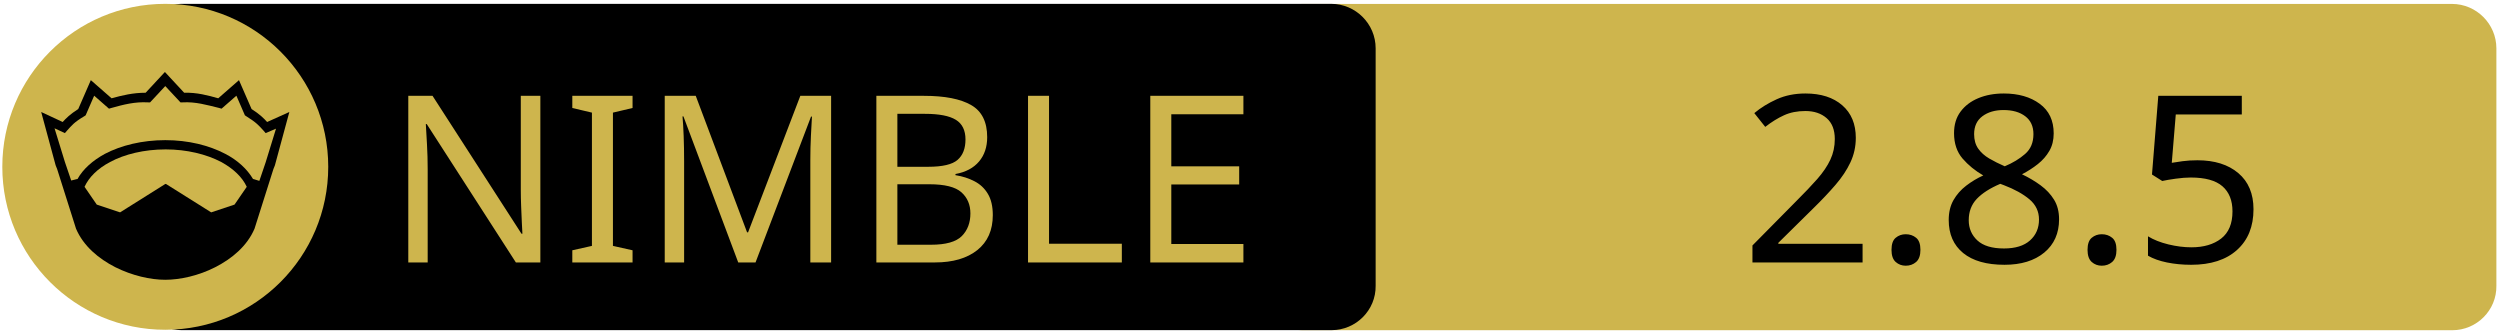
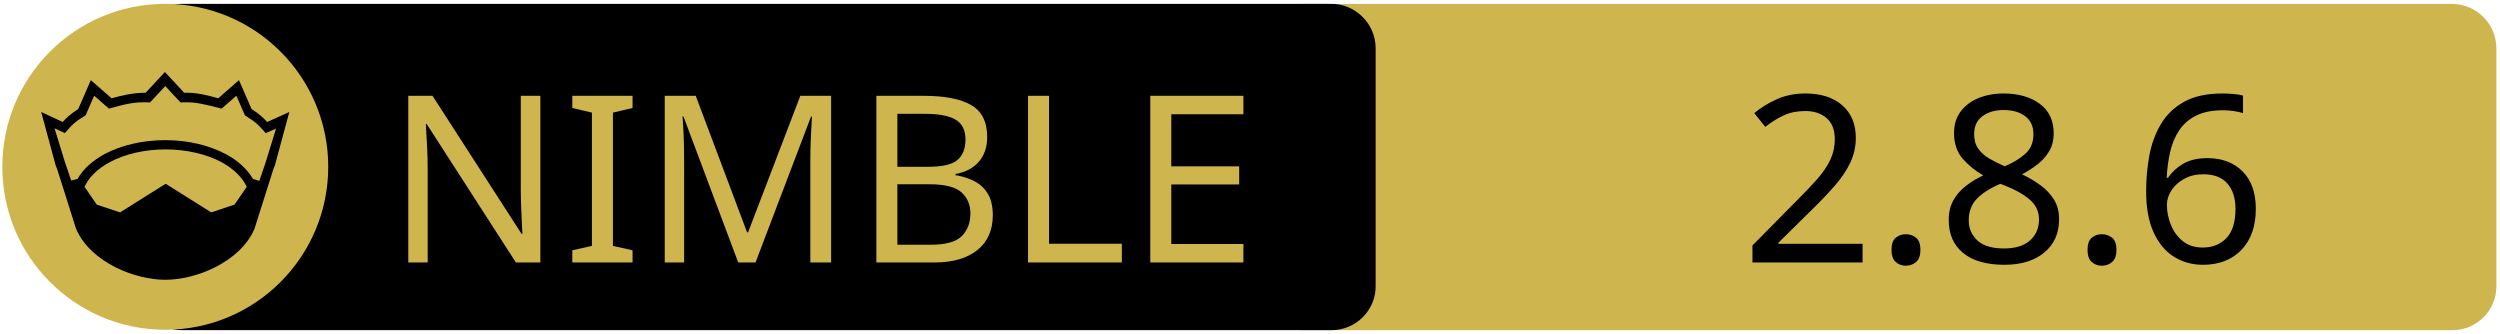
<svg xmlns="http://www.w3.org/2000/svg" xmlns:xlink="http://www.w3.org/1999/xlink" width="675" height="90" xml:space="preserve" version="1.1">
  <a xlink:href="https://github.com/moigagoo/norm">
    <g>
      <path fill="#CEB54D" id="svg_15" d="m662.123,89.159l-310.5,0c-6.6,0 -12,-5.4 -12,-12l0,-64.1c0,-6.6 5.4,-12 12,-12l310.4,0c6.6,0 12,5.4 12,12l0,64.1c0.1,6.6 -5.3,12 -11.9,12z" />
      <path id="svg_1" d="m359.524,89.139l-310.5,0c-6.6,0 -12,-5.4 -12,-12l0,-64.1c0,-6.6 5.4,-12 12,-12l310.4,0c6.6,0 12,5.4 12,12l0,64.1c0.1,6.6 -5.3,12 -11.9,12z" />
      <rect id="svg_2" fill="none" height="45.9" width="315.3" class="st0" y="24.539" x="60.224" />
      <circle id="svg_4" fill="#CEB54D" r="44" cy="45.039" cx="44.624" class="st1" />
      <g id="XMLID_4_">
        <path id="svg_5" d="m78.124,30.239l-3.9,14.4l-0.4,1l-5.1,16.1c0,0 0,0 0,0c-2,4.7 -6.1,8.1 -10.6,10.4c-4.5,2.3 -9.5,3.4 -13.5,3.4c-4,0 -8.9,-1.1 -13.5,-3.4c-4.5,-2.3 -8.6,-5.7 -10.6,-10.4c0,0 0,0 0,0l-5.1,-16.1l-0.4,-1l-3.9,-14.4l5.8,2.7c0.9,-1 2,-2.1 4.2,-3.5l3.4,-7.8l5.6,4.9c2.9,-0.8 5.8,-1.5 9.2,-1.5l5.2,-5.6l5.2,5.6c3.4,-0.1 6.4,0.7 9.2,1.5l5.6,-4.9l3.4,7.8c2.2,1.4 3.3,2.5 4.2,3.5l6,-2.7z" />
        <g id="XMLID_6_">
          <g id="svg_6">
            <path id="svg_7" fill="#CEB54D" d="m66.624,50.439l-3.3,4.8l-6.3,2.1l-12.1,-7.6c-0.1,-0.1 -0.3,-0.1 -0.4,0l-12.1,7.6l-6.3,-2.1l-3.3,-4.8c1.2,-2.6 3.5,-4.9 6.9,-6.7c3.9,-2.1 9.2,-3.4 15,-3.4c5.7,0 11,1.3 15,3.4c3.3,1.8 5.7,4.1 6.9,6.7z" class="st1" />
          </g>
          <g id="svg_8" />
        </g>
        <g id="XMLID_5_">
          <g id="svg_9">
            <path id="svg_10" fill="#CEB54D" d="m74.524,34.739l-2.8,9.1l-1.7,5l-1.6,-0.5c0,0 -0.1,0 -0.1,0c-1.6,-2.7 -4.2,-5.1 -7.5,-6.8c-4.4,-2.3 -10,-3.7 -16.2,-3.7c-6.2,0 -11.9,1.4 -16.3,3.7c-3.3,1.8 -5.9,4.1 -7.4,6.8c0,0 -0.1,0 -0.1,0l-1.6,0.4l-1.7,-5l-2.8,-9.1l2.8,1.3l0.6,-0.7c1.2,-1.3 1.8,-2.2 4.7,-3.9l0.3,-0.2l2.3,-5.3l4,3.5l0.7,-0.2c3.2,-0.9 6.3,-1.7 9.8,-1.5l0.6,0l4.1,-4.4l4.1,4.4l0.6,0c3.5,-0.2 6.5,0.7 9.8,1.5l0.7,0.2l4,-3.5l2.3,5.3l0.3,0.2c2.9,1.8 3.5,2.6 4.7,3.9l0.6,0.7l2.8,-1.2z" class="st1" />
          </g>
          <g id="svg_11" />
        </g>
      </g>
      <text x="-442" y="-350.021" id="svg_16" font-size="63px" font-family="'PT Sans Caption', 'Tahoma', 'Helvetica Neue Medium', 'PT Sans', sans-serif" fill="#CEB54D" class="st1 st2 st3" transform="matrix(1 0 0 1 546.13 420.879)">NIMBLE</text>
-       <text x="-76.0" y="-350.012" id="svg_17" font-size="63.012px" font-family="'PT Sans Caption', 'Tahoma', 'Helvetica Neue Medium', 'PT Sans', sans-serif" fill="#000000" class="st1 st2 st3" transform="matrix(1 0 0 1 546.13 420.879)">2.8.5</text>
+       <text x="-76.0" y="-350.012" id="svg_17" font-size="63.012px" font-family="'PT Sans Caption', 'Tahoma', 'Helvetica Neue Medium', 'PT Sans', sans-serif" fill="#000000" class="st1 st2 st3" transform="matrix(1 0 0 1 546.13 420.879)">2.8.6</text>
    </g>
  </a>
</svg>
